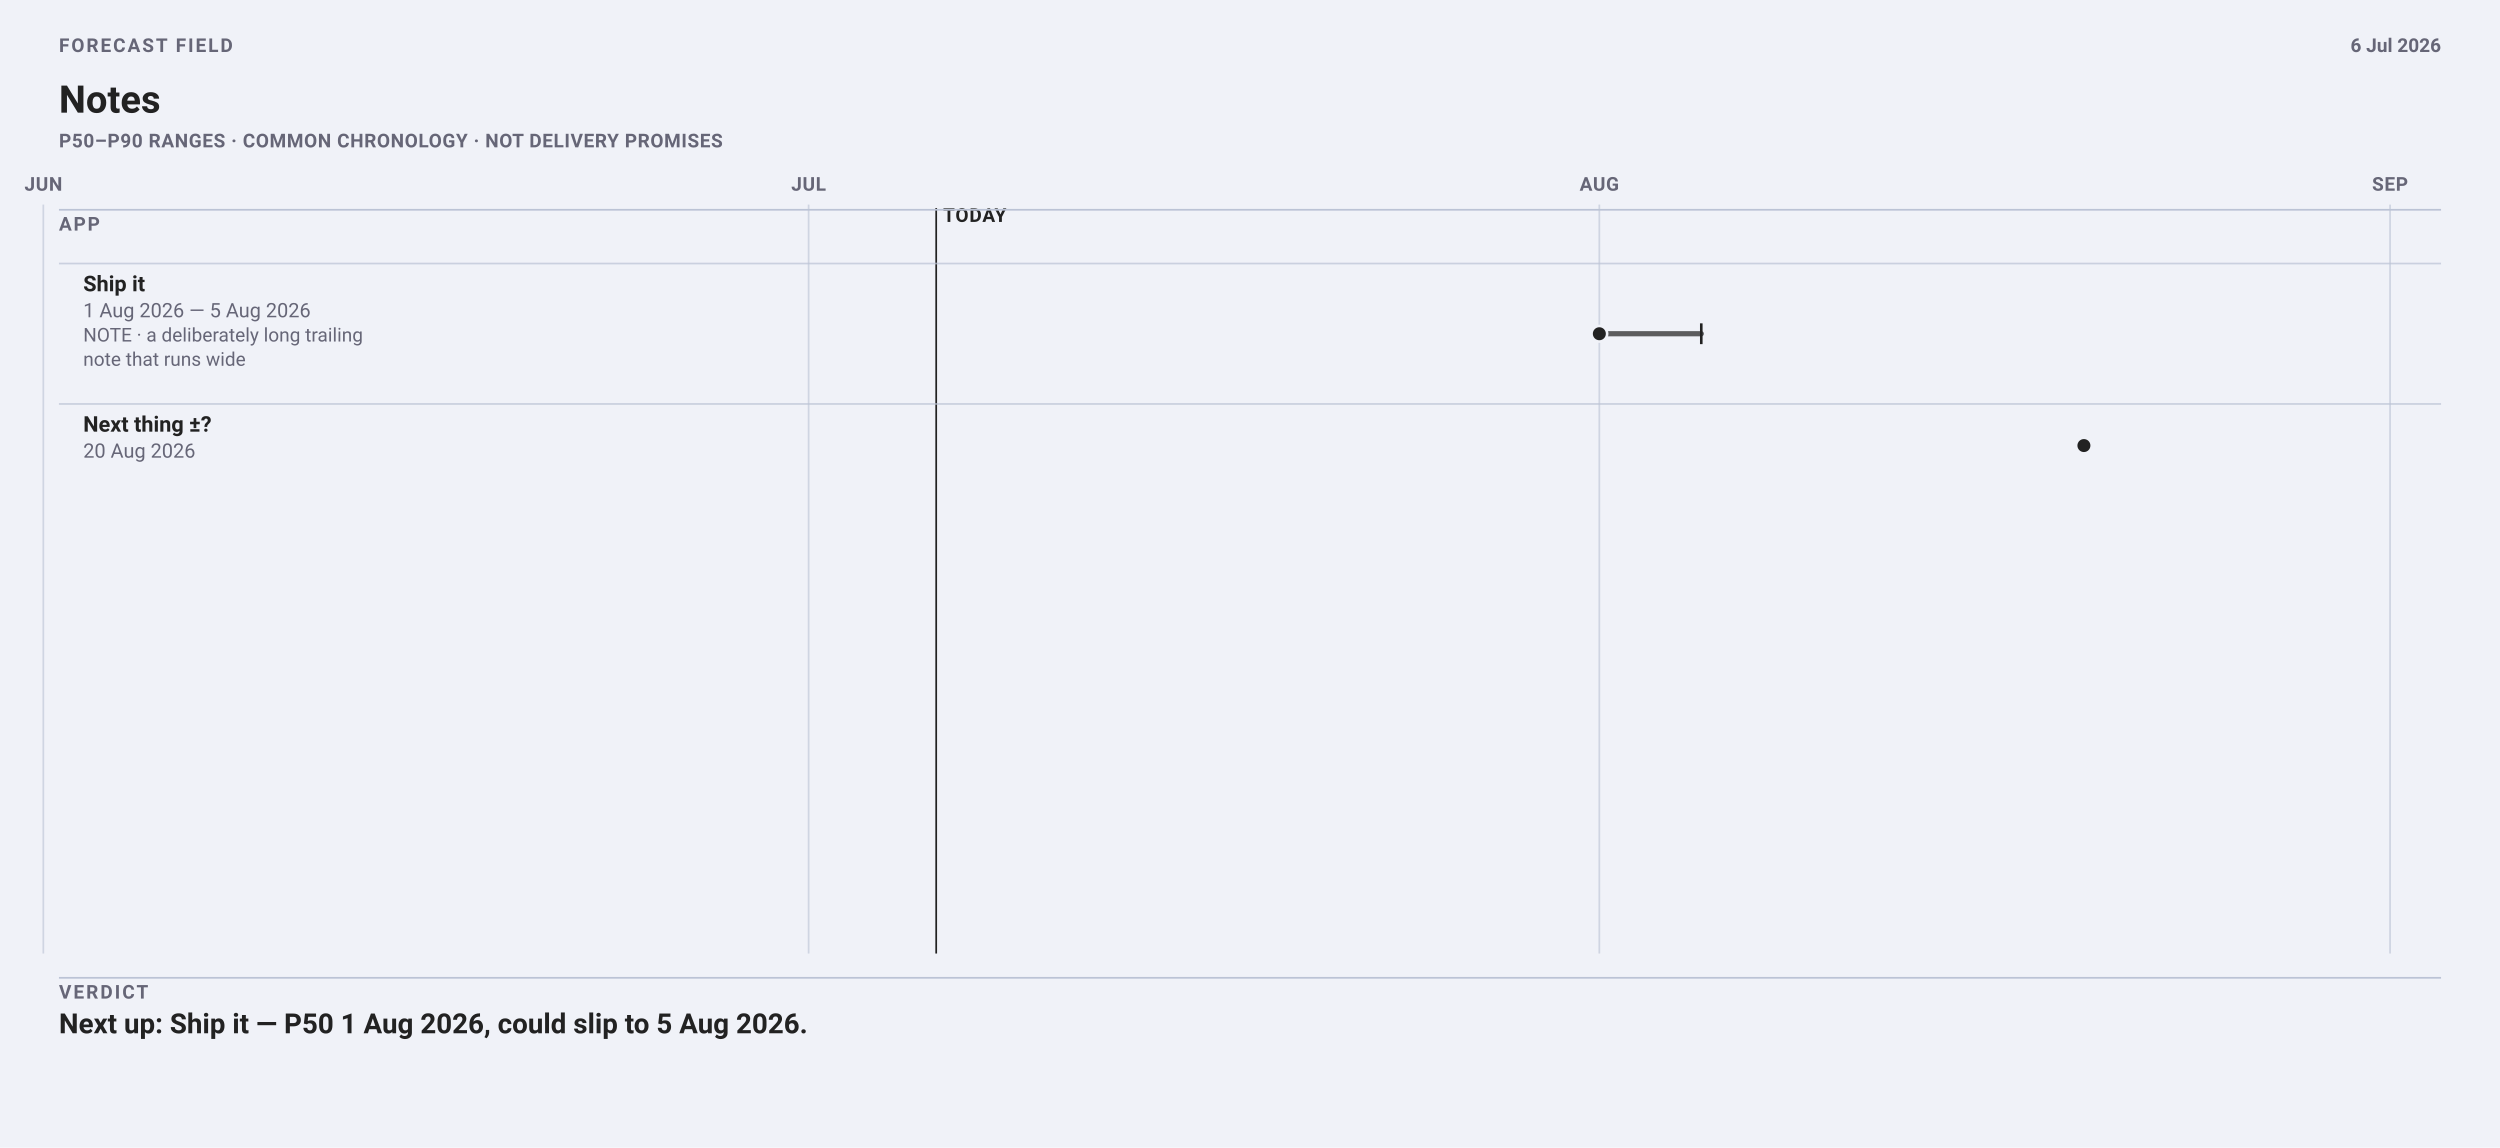
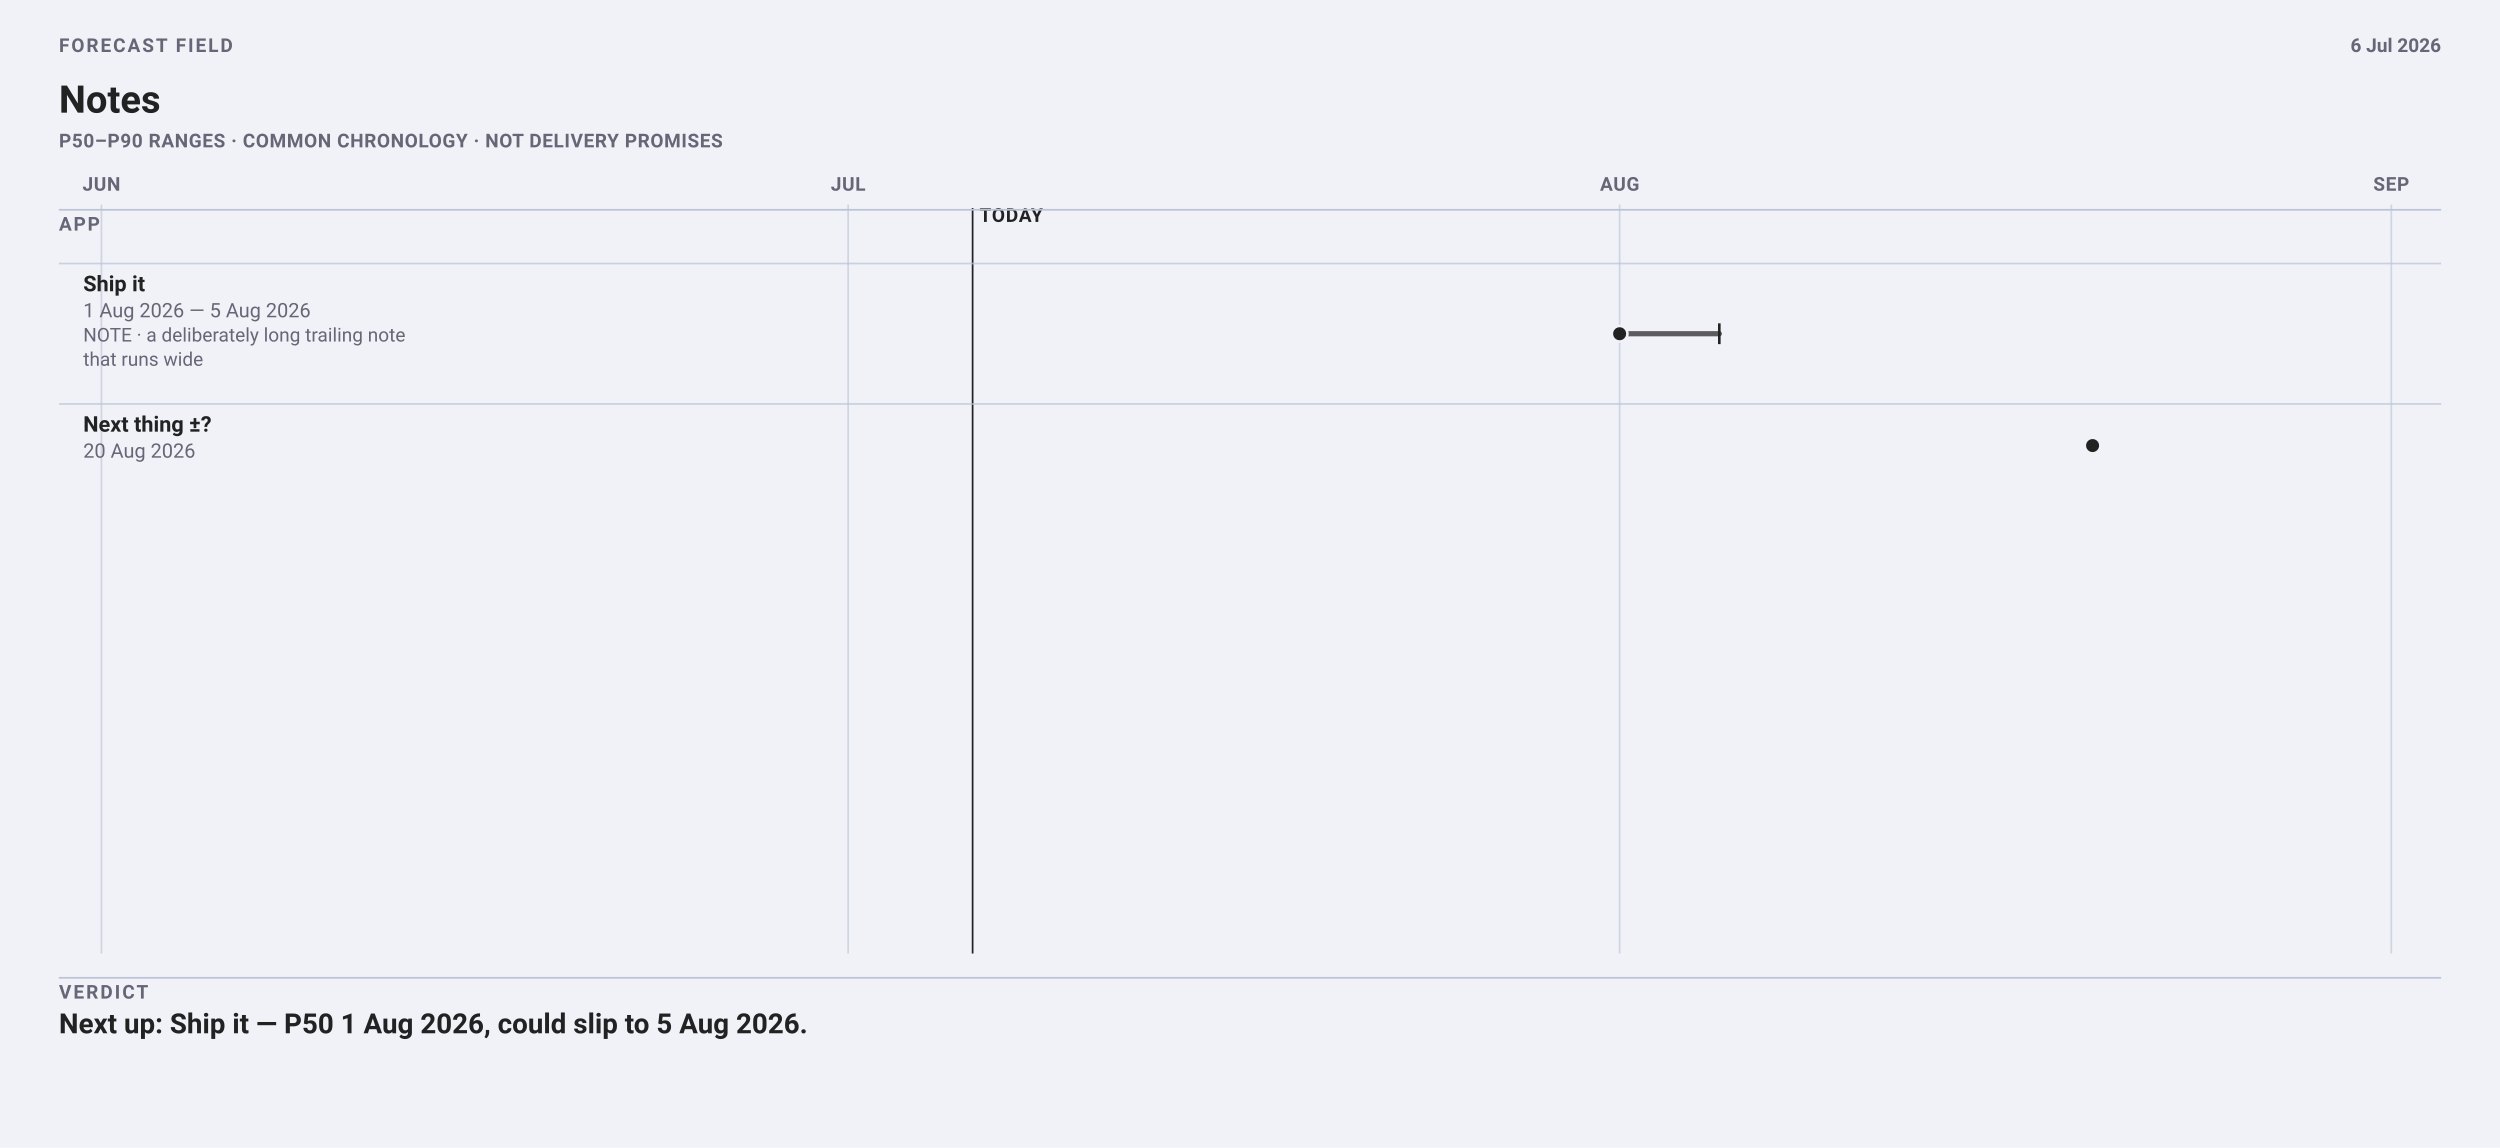
<svg xmlns="http://www.w3.org/2000/svg" data-field="timeline" data-direction="field" data-intent="live-wide" data-field-palette="ocean" data-font-floor="11" data-min-readable-scale="1" width="1442" height="662" viewBox="0 0 1442 662" font-family="-apple-system, BlinkMacSystemFont, 'Segoe UI', Roboto, sans-serif">
  <rect width="1442" height="662" fill="#f0f2f8" />
  <text x="34" y="30" font-size="11" font-weight="700" letter-spacing="1.1" fill="#667">FORECAST FIELD</text>
-   <text x="34" y="65" font-size="22" font-weight="700" fill="#222">Notes</text>
+   <text x="34.0" y="65.0" font-family="-apple-system, BlinkMacSystemFont, 'Segoe UI', Roboto, sans-serif" font-size="22" font-weight="700" fill="#222">Notes</text>
  <text x="34" y="85" font-size="11" font-weight="650" letter-spacing="0.32" fill="#667">P50–P90 RANGES · COMMON CHRONOLOGY · NOT DELIVERY PROMISES</text>
  <text x="1408" y="30" font-size="11" font-weight="650" text-anchor="end" fill="#667">6 Jul 2026</text>
-   <line x1="25.0" y1="118" x2="25.0" y2="550" stroke="#bbc3d5" stroke-width="1" opacity=".62" />
-   <text x="25.04" y="110" font-size="11" font-weight="700" letter-spacing="0.35" text-anchor="middle" fill="#667">JUN</text>
-   <line x1="466.4" y1="118" x2="466.4" y2="550" stroke="#bbc3d5" stroke-width="1" opacity=".62" />
-   <text x="466.41" y="110" font-size="11" font-weight="700" letter-spacing="0.35" text-anchor="middle" fill="#667">JUL</text>
-   <line x1="922.5" y1="118" x2="922.5" y2="550" stroke="#bbc3d5" stroke-width="1" opacity=".62" />
-   <text x="922.49" y="110" font-size="11" font-weight="700" letter-spacing="0.35" text-anchor="middle" fill="#667">AUG</text>
-   <line x1="1378.6" y1="118" x2="1378.6" y2="550" stroke="#bbc3d5" stroke-width="1" opacity=".62" />
-   <text x="1378.58" y="110" font-size="11" font-weight="700" letter-spacing="0.35" text-anchor="middle" fill="#667">SEP</text>
-   <line data-today="" x1="540.0" y1="120" x2="540.0" y2="550" stroke="#222" stroke-width="1" />
-   <text x="543.97" y="128" font-size="11" font-weight="700" letter-spacing="0.45" fill="#222">TODAY</text>
+   <line x1="58.5" y1="118" x2="58.5" y2="550" stroke="#bbc3d5" stroke-width="1" opacity=".62" />
+   <text x="58.52" y="110" font-size="11" font-weight="700" letter-spacing="0.35" text-anchor="middle" fill="#667">JUN</text>
+   <line x1="489.2" y1="118" x2="489.2" y2="550" stroke="#bbc3d5" stroke-width="1" opacity=".62" />
+   <text x="489.21" y="110" font-size="11" font-weight="700" letter-spacing="0.35" text-anchor="middle" fill="#667">JUL</text>
+   <line x1="934.2" y1="118" x2="934.2" y2="550" stroke="#bbc3d5" stroke-width="1" opacity=".62" />
+   <text x="934.25" y="110" font-size="11" font-weight="700" letter-spacing="0.35" text-anchor="middle" fill="#667">AUG</text>
+   <line x1="1379.3" y1="118" x2="1379.3" y2="550" stroke="#bbc3d5" stroke-width="1" opacity=".62" />
+   <text x="1379.29" y="110" font-size="11" font-weight="700" letter-spacing="0.35" text-anchor="middle" fill="#667">SEP</text>
+   <line data-today="" x1="561.0" y1="120" x2="561.0" y2="550" stroke="#222" stroke-width="1" />
+   <text x="564.99" y="128" font-size="11" font-weight="700" letter-spacing="0.45" fill="#222">TODAY</text>
  <line x1="34" y1="121" x2="1408" y2="121" stroke="#bbc3d5" />
  <text x="34" y="133" font-size="11" font-weight="700" letter-spacing="1" fill="#667">APP</text>
  <line x1="34" y1="152.0" x2="1408" y2="152.0" stroke="#bbc3d5" opacity=".72" />
  <g data-field-item="app|ship it" data-field-timing="forecast" data-field-state="forecast" data-field-p50-day="2026-08-01" data-field-p90-day="2026-08-05">
    <text x="48.0" y="168.0" font-family="-apple-system, BlinkMacSystemFont, 'Segoe UI', Roboto, sans-serif" font-size="12.5" font-weight="650" fill="#222">Ship it</text>
    <text x="48.0" y="183.0" font-family="-apple-system, BlinkMacSystemFont, 'Segoe UI', Roboto, sans-serif" font-size="11.5" fill="#667">1 Aug 2026 — 5 Aug 2026</text>
    <g data-field-note="" aria-label="Note: a deliberately long trailing note that runs wide">
-       <text x="48.0" y="197.0" font-family="-apple-system, BlinkMacSystemFont, 'Segoe UI', Roboto, sans-serif" font-size="11" fill="#667">NOTE · a deliberately long trailing</text>
-       <text x="48.0" y="211.0" font-family="-apple-system, BlinkMacSystemFont, 'Segoe UI', Roboto, sans-serif" font-size="11" fill="#667">note that runs wide</text>
+       <text x="48.0" y="197.0" font-family="-apple-system, BlinkMacSystemFont, 'Segoe UI', Roboto, sans-serif" font-size="11" fill="#667">NOTE · a deliberately long trailing note</text>
+       <text x="48.0" y="211.0" font-family="-apple-system, BlinkMacSystemFont, 'Segoe UI', Roboto, sans-serif" font-size="11" fill="#667">that runs wide</text>
    </g>
-     <line data-ms="whisker" x1="922.5" y1="192.5" x2="981.3" y2="192.5" stroke="#222" stroke-width="3" stroke-linecap="round" opacity=".72" />
-     <line data-ms="p90" x1="981.3" y1="186.5" x2="981.3" y2="198.5" stroke="#222" stroke-width="1.5" />
-     <circle data-ms="p50" data-mskey="app|ship it" data-next="" cx="922.5" cy="192.5" r="4.5" fill="#222" stroke="#f0f2f8" stroke-width="1.5" />
+     <line data-ms="whisker" x1="934.2" y1="192.5" x2="991.7" y2="192.5" stroke="#222" stroke-width="3" stroke-linecap="round" opacity=".72" />
+     <line data-ms="p90" x1="991.7" y1="186.5" x2="991.7" y2="198.5" stroke="#222" stroke-width="1.5" />
+     <circle data-ms="p50" data-mskey="app|ship it" data-next="" cx="934.2" cy="192.5" r="4.5" fill="#222" stroke="#f0f2f8" stroke-width="1.5" />
  </g>
  <line x1="34" y1="233.0" x2="1408" y2="233.0" stroke="#bbc3d5" opacity=".72" />
  <g data-field-item="app|next thing" data-field-timing="forecast" data-field-state="forecast" data-field-p50-day="2026-08-20" data-field-p90-day="2026-08-20">
    <text x="48.0" y="249.0" font-family="-apple-system, BlinkMacSystemFont, 'Segoe UI', Roboto, sans-serif" font-size="12.5" font-weight="650" fill="#222">Next thing ±?</text>
    <text x="48.0" y="264.0" font-family="-apple-system, BlinkMacSystemFont, 'Segoe UI', Roboto, sans-serif" font-size="11.5" fill="#667">20 Aug 2026</text>
-     <circle data-ms="p50" data-mskey="app|next thing" cx="1202.0" cy="257.0" r="4.5" fill="#222" stroke="#f0f2f8" stroke-width="1.5" />
+     <circle data-ms="p50" data-mskey="app|next thing" cx="1207.0" cy="257.0" r="4.5" fill="#222" stroke="#f0f2f8" stroke-width="1.5" />
  </g>
  <line x1="34" y1="564" x2="1408" y2="564" stroke="#bbc3d5" />
  <text x="34" y="576" font-size="11" font-weight="700" letter-spacing="1.15" fill="#667">VERDICT</text>
  <text x="34.0" y="596.0" font-family="-apple-system, BlinkMacSystemFont, 'Segoe UI', Roboto, sans-serif" font-size="16" font-weight="650" fill="#222">Next up: Ship it — P50 1 Aug 2026, could slip to 5 Aug 2026.</text>
</svg>
